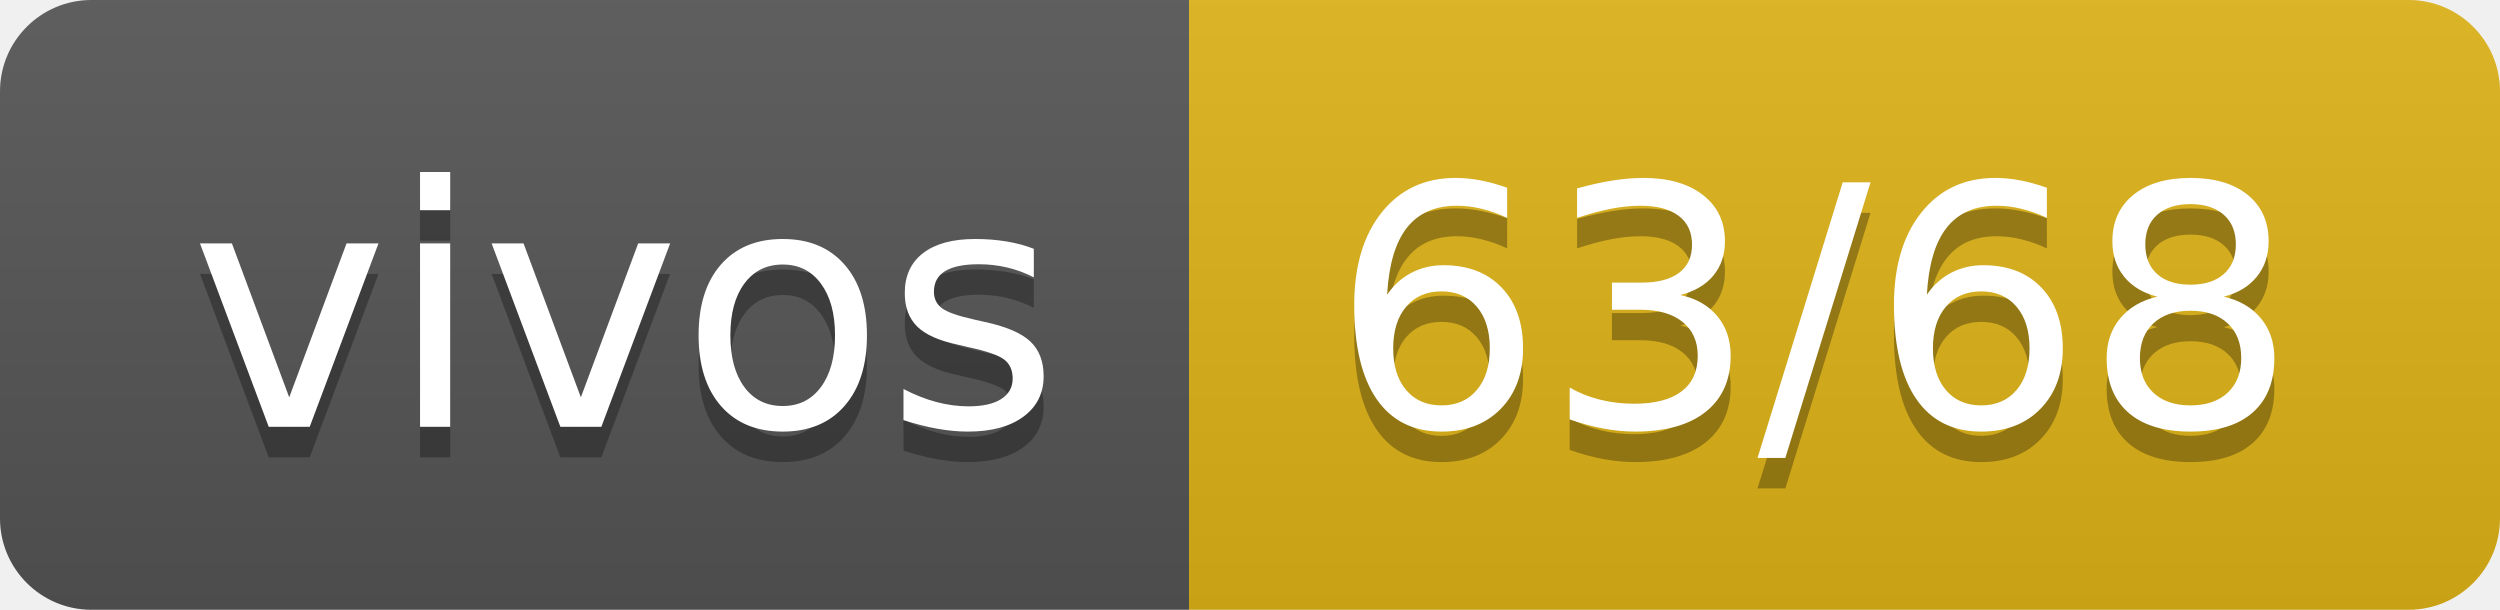
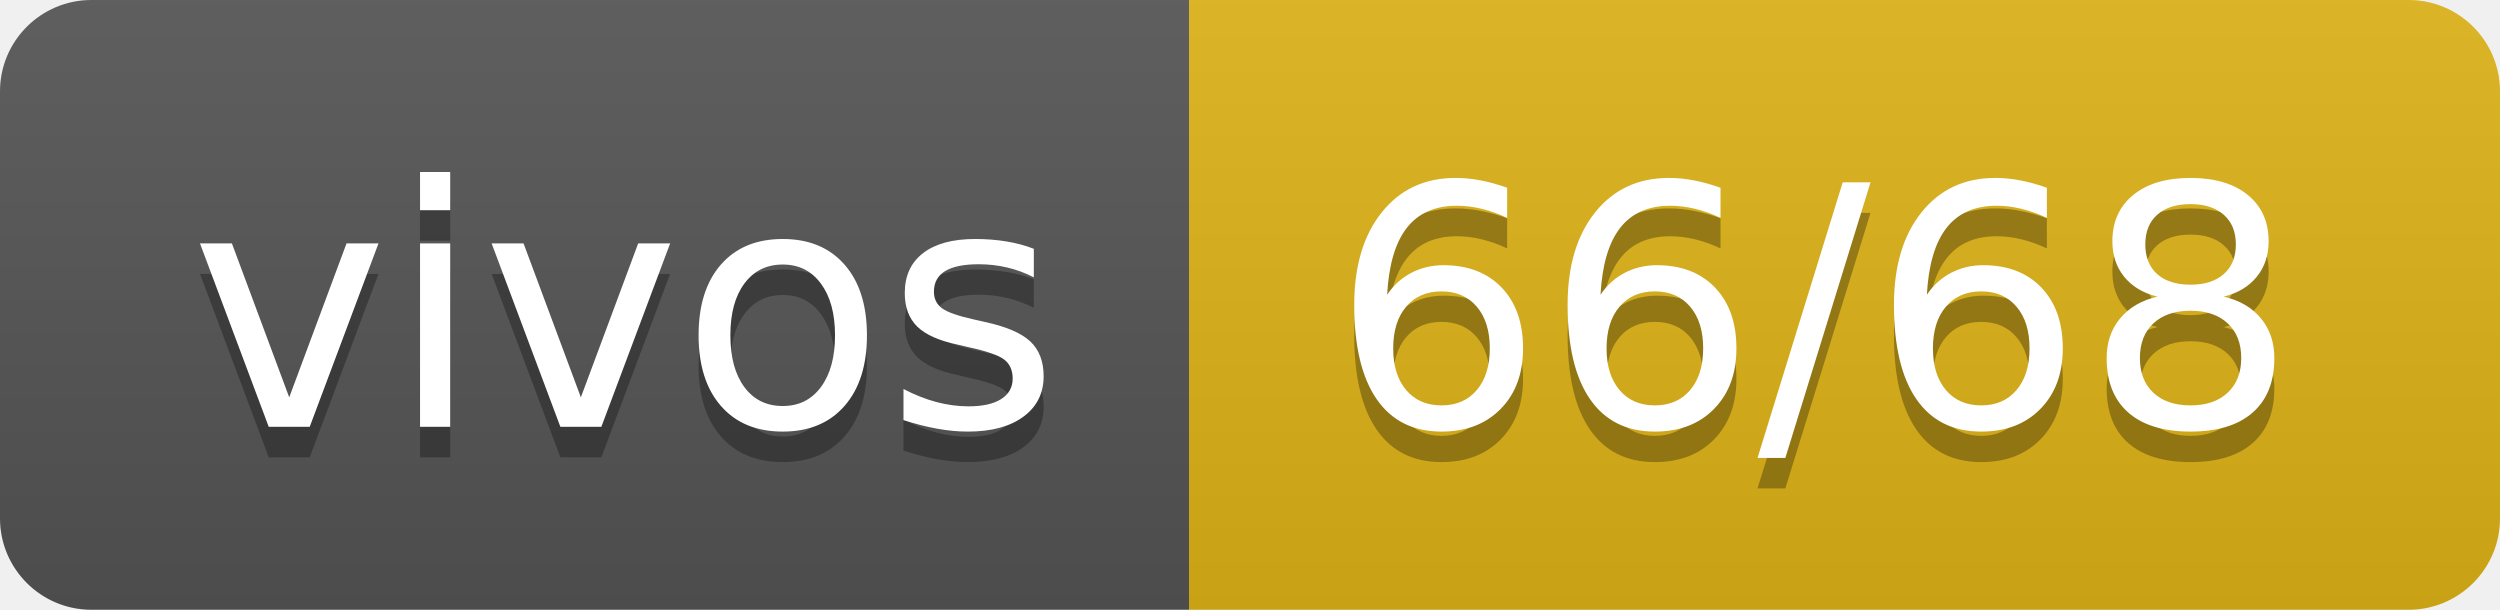
- <svg xmlns="http://www.w3.org/2000/svg" width="82" height="20" role="img" aria-label="vivos: 63/68">
+ <svg xmlns="http://www.w3.org/2000/svg" width="82" height="20" role="img" aria-label="vivos: 66/68">
  <linearGradient id="s" x2="0" y2="100%">
    <stop offset="0" stop-color="#bbb" stop-opacity=".1" />
    <stop offset="1" stop-opacity=".1" />
  </linearGradient>
  <clipPath id="r">
    <rect width="82" height="20" rx="3" fill="#fff" />
  </clipPath>
  <g clip-path="url(#r)">
    <rect width="39" height="20" fill="#555" />
    <rect x="39" width="43" height="20" fill="#dfb317" />
    <rect width="82" height="20" fill="url(#s)" />
  </g>
  <g fill="#fff" text-anchor="middle" font-family="Verdana,Geneva,DejaVu Sans,sans-serif" text-rendering="geometricPrecision" font-size="110">
    <text aria-hidden="true" x="205" y="150" fill="#010101" fill-opacity=".3" transform="scale(.1)" textLength="290">vivos</text>
    <text x="205" y="140" transform="scale(.1)" fill="#fff" textLength="290">vivos</text>
-     <text aria-hidden="true" x="595" y="150" fill="#010101" fill-opacity=".3" transform="scale(.1)" textLength="330">63/68</text>
-     <text x="595" y="140" transform="scale(.1)" fill="#fff" textLength="330">63/68</text>
+     <text aria-hidden="true" x="595" y="150" fill="#010101" fill-opacity=".3" transform="scale(.1)" textLength="330">66/68</text>
+     <text x="595" y="140" transform="scale(.1)" fill="#fff" textLength="330">66/68</text>
  </g>
</svg>
